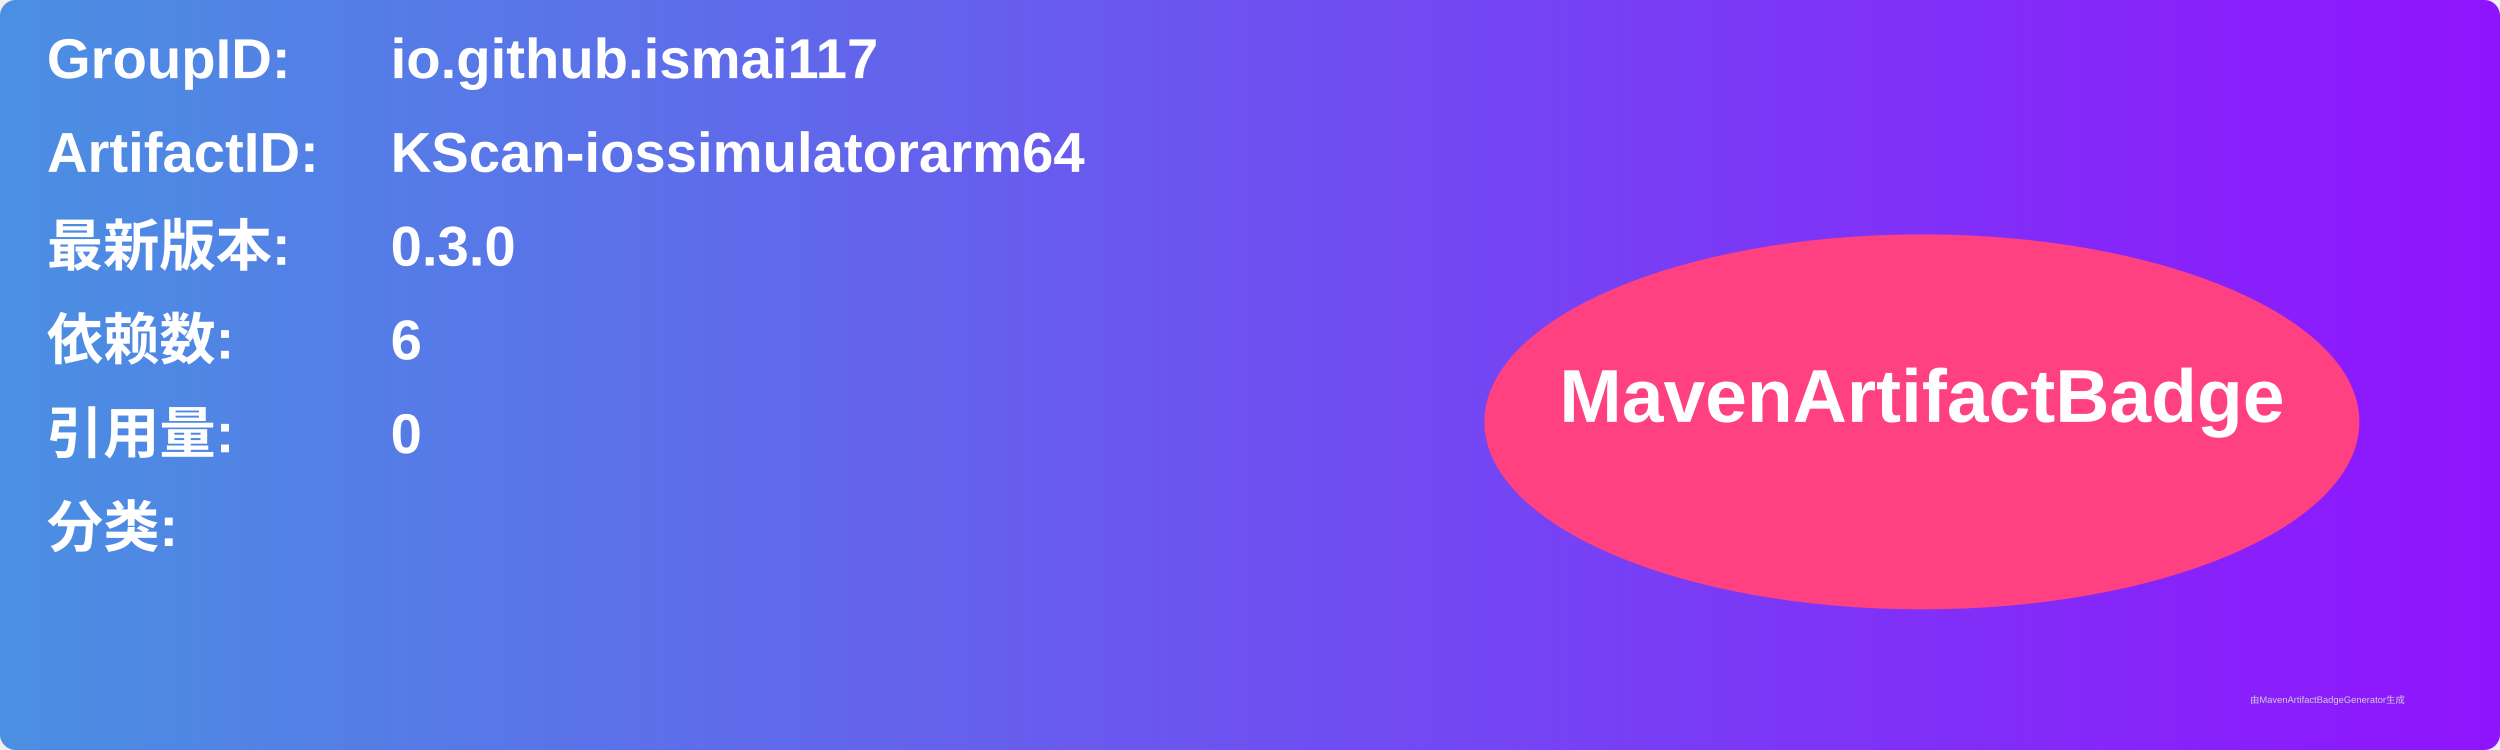
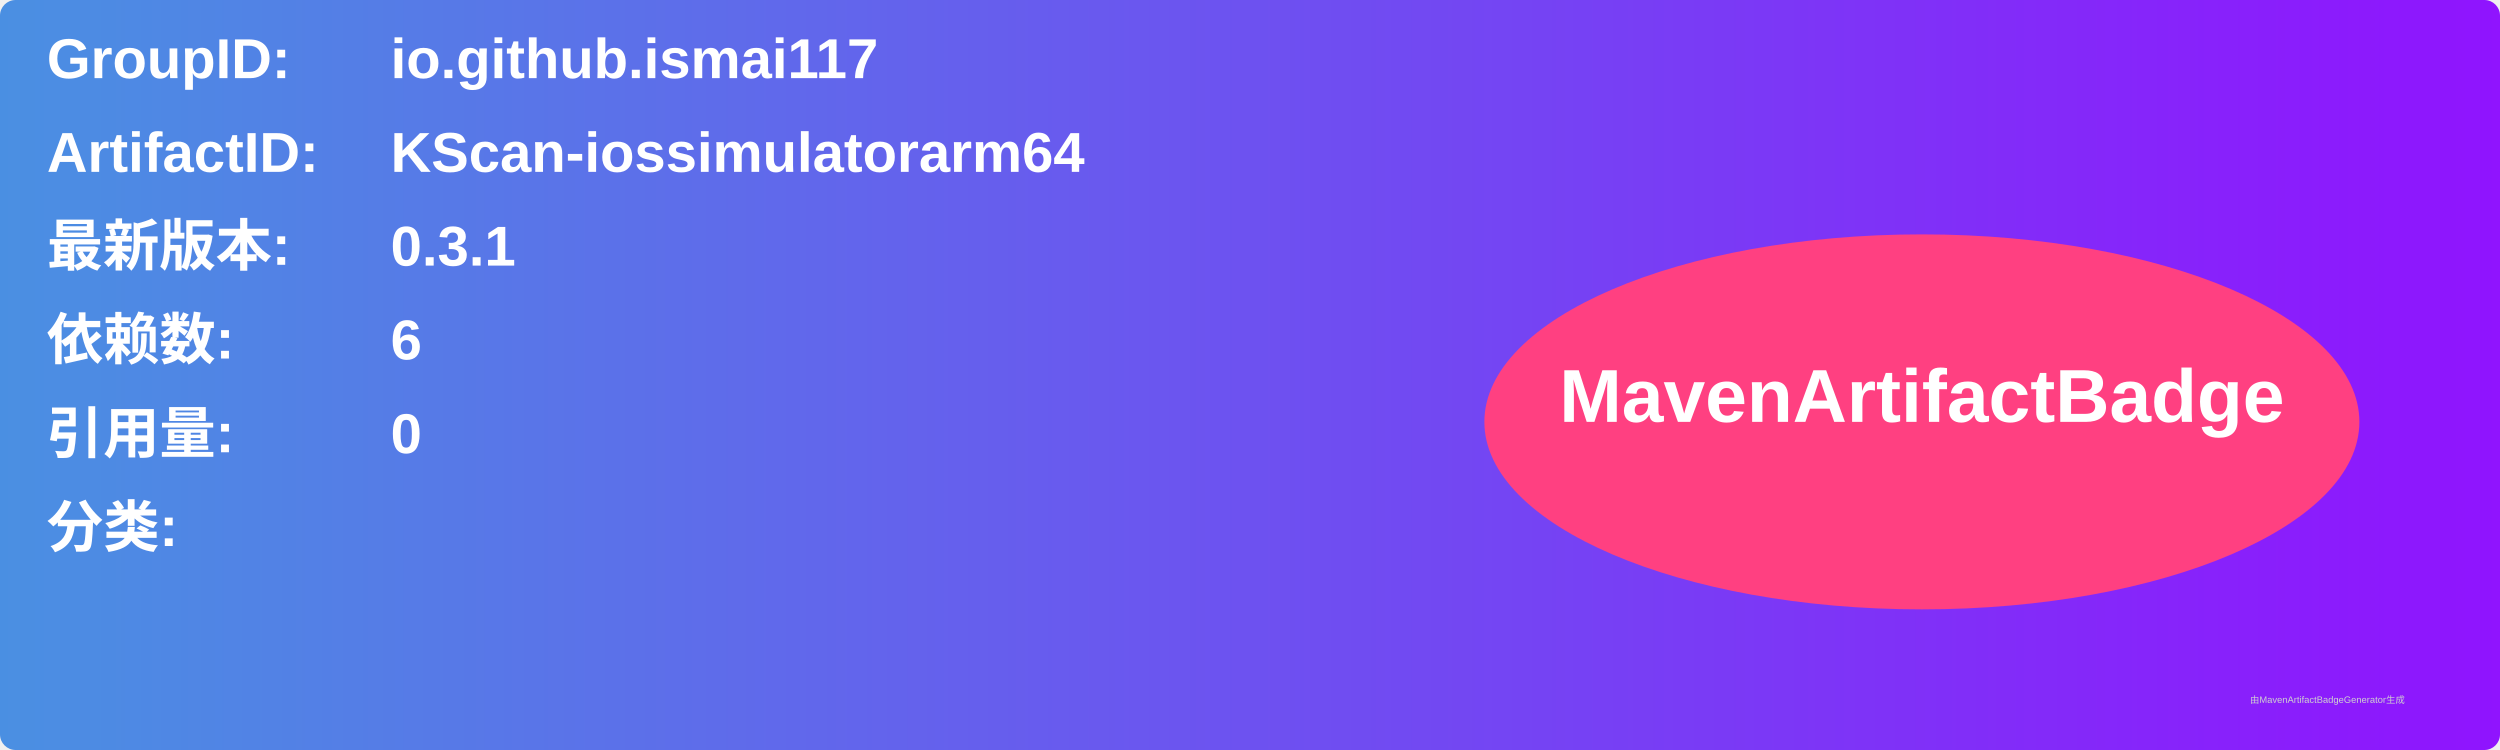
<svg xmlns="http://www.w3.org/2000/svg" width="800" height="240" viewBox="0 0 800 240">
  <linearGradient id="grad" x1="0%" y1="0%" x2="100%" y2="0%">
    <stop offset="0%" stop-color="#4a90e2" />
    <stop offset="100%" stop-color="#9013fe" />
  </linearGradient>
  <rect width="100%" height="100%" rx="5" ry="5" fill="url(#grad)" />
  <g transform="translate(15, 15)">
    <text x="0" y="10" font-family="Arial" font-size="18" fill="white" font-weight="bold" width="260">GroupID:</text>
    <text x="110" y="10" font-family="Arial" font-size="18" fill="white" font-weight="bold" width="460">io.github.ismai117</text>
    <text x="0" y="40" font-family="Arial" font-size="18" fill="white" font-weight="bold" width="260">ArtifactID:</text>
    <text x="110" y="40" font-family="Arial" font-size="18" fill="white" font-weight="bold" width="460">KScan-iossimulatorarm64</text>
    <text x="0" y="70" font-family="Arial" font-size="18" fill="white" font-weight="bold">最新版本:</text>
    <text x="110" y="70" font-family="Arial" font-size="18" fill="white" font-weight="bold">
-       <tspan font-weight="bold">0.3.0</tspan>
+       <tspan font-weight="bold">0.3.1</tspan>
    </text>
    <text x="0" y="100" font-family="Arial" font-size="18" fill="white" font-weight="bold">依赖数: </text>
    <text x="110" y="100" font-family="Arial" font-size="18" fill="white">
      <tspan font-weight="bold">6</tspan>
    </text>
    <text x="0" y="130" font-family="Arial" font-size="18" fill="white" font-weight="bold">引用量: </text>
    <text x="110" y="130" font-family="Arial" font-size="18" fill="white">
      <tspan font-weight="bold">0</tspan>
    </text>
    <text x="0" y="160" font-family="Arial" font-size="18" fill="white" font-weight="bold">分类:</text>
    <text x="10" y="190" font-family="Arial" font-size="10" fill="white">
      <tspan font-weight="bold" />
    </text>
    <ellipse cx="600" cy="120" rx="140" ry="60" fill="#ff4081" />
    <text x="600" y="120" text-anchor="middle" font-family="Arial" font-size="24" fill="white" font-weight="bold">MavenArtifactBadge</text>
  </g>
  <text x="720" y="225" font-family="Arial" font-size="3" fill="#d0d0d0">由MavenArtifactBadgeGenerator生成</text>
</svg>
